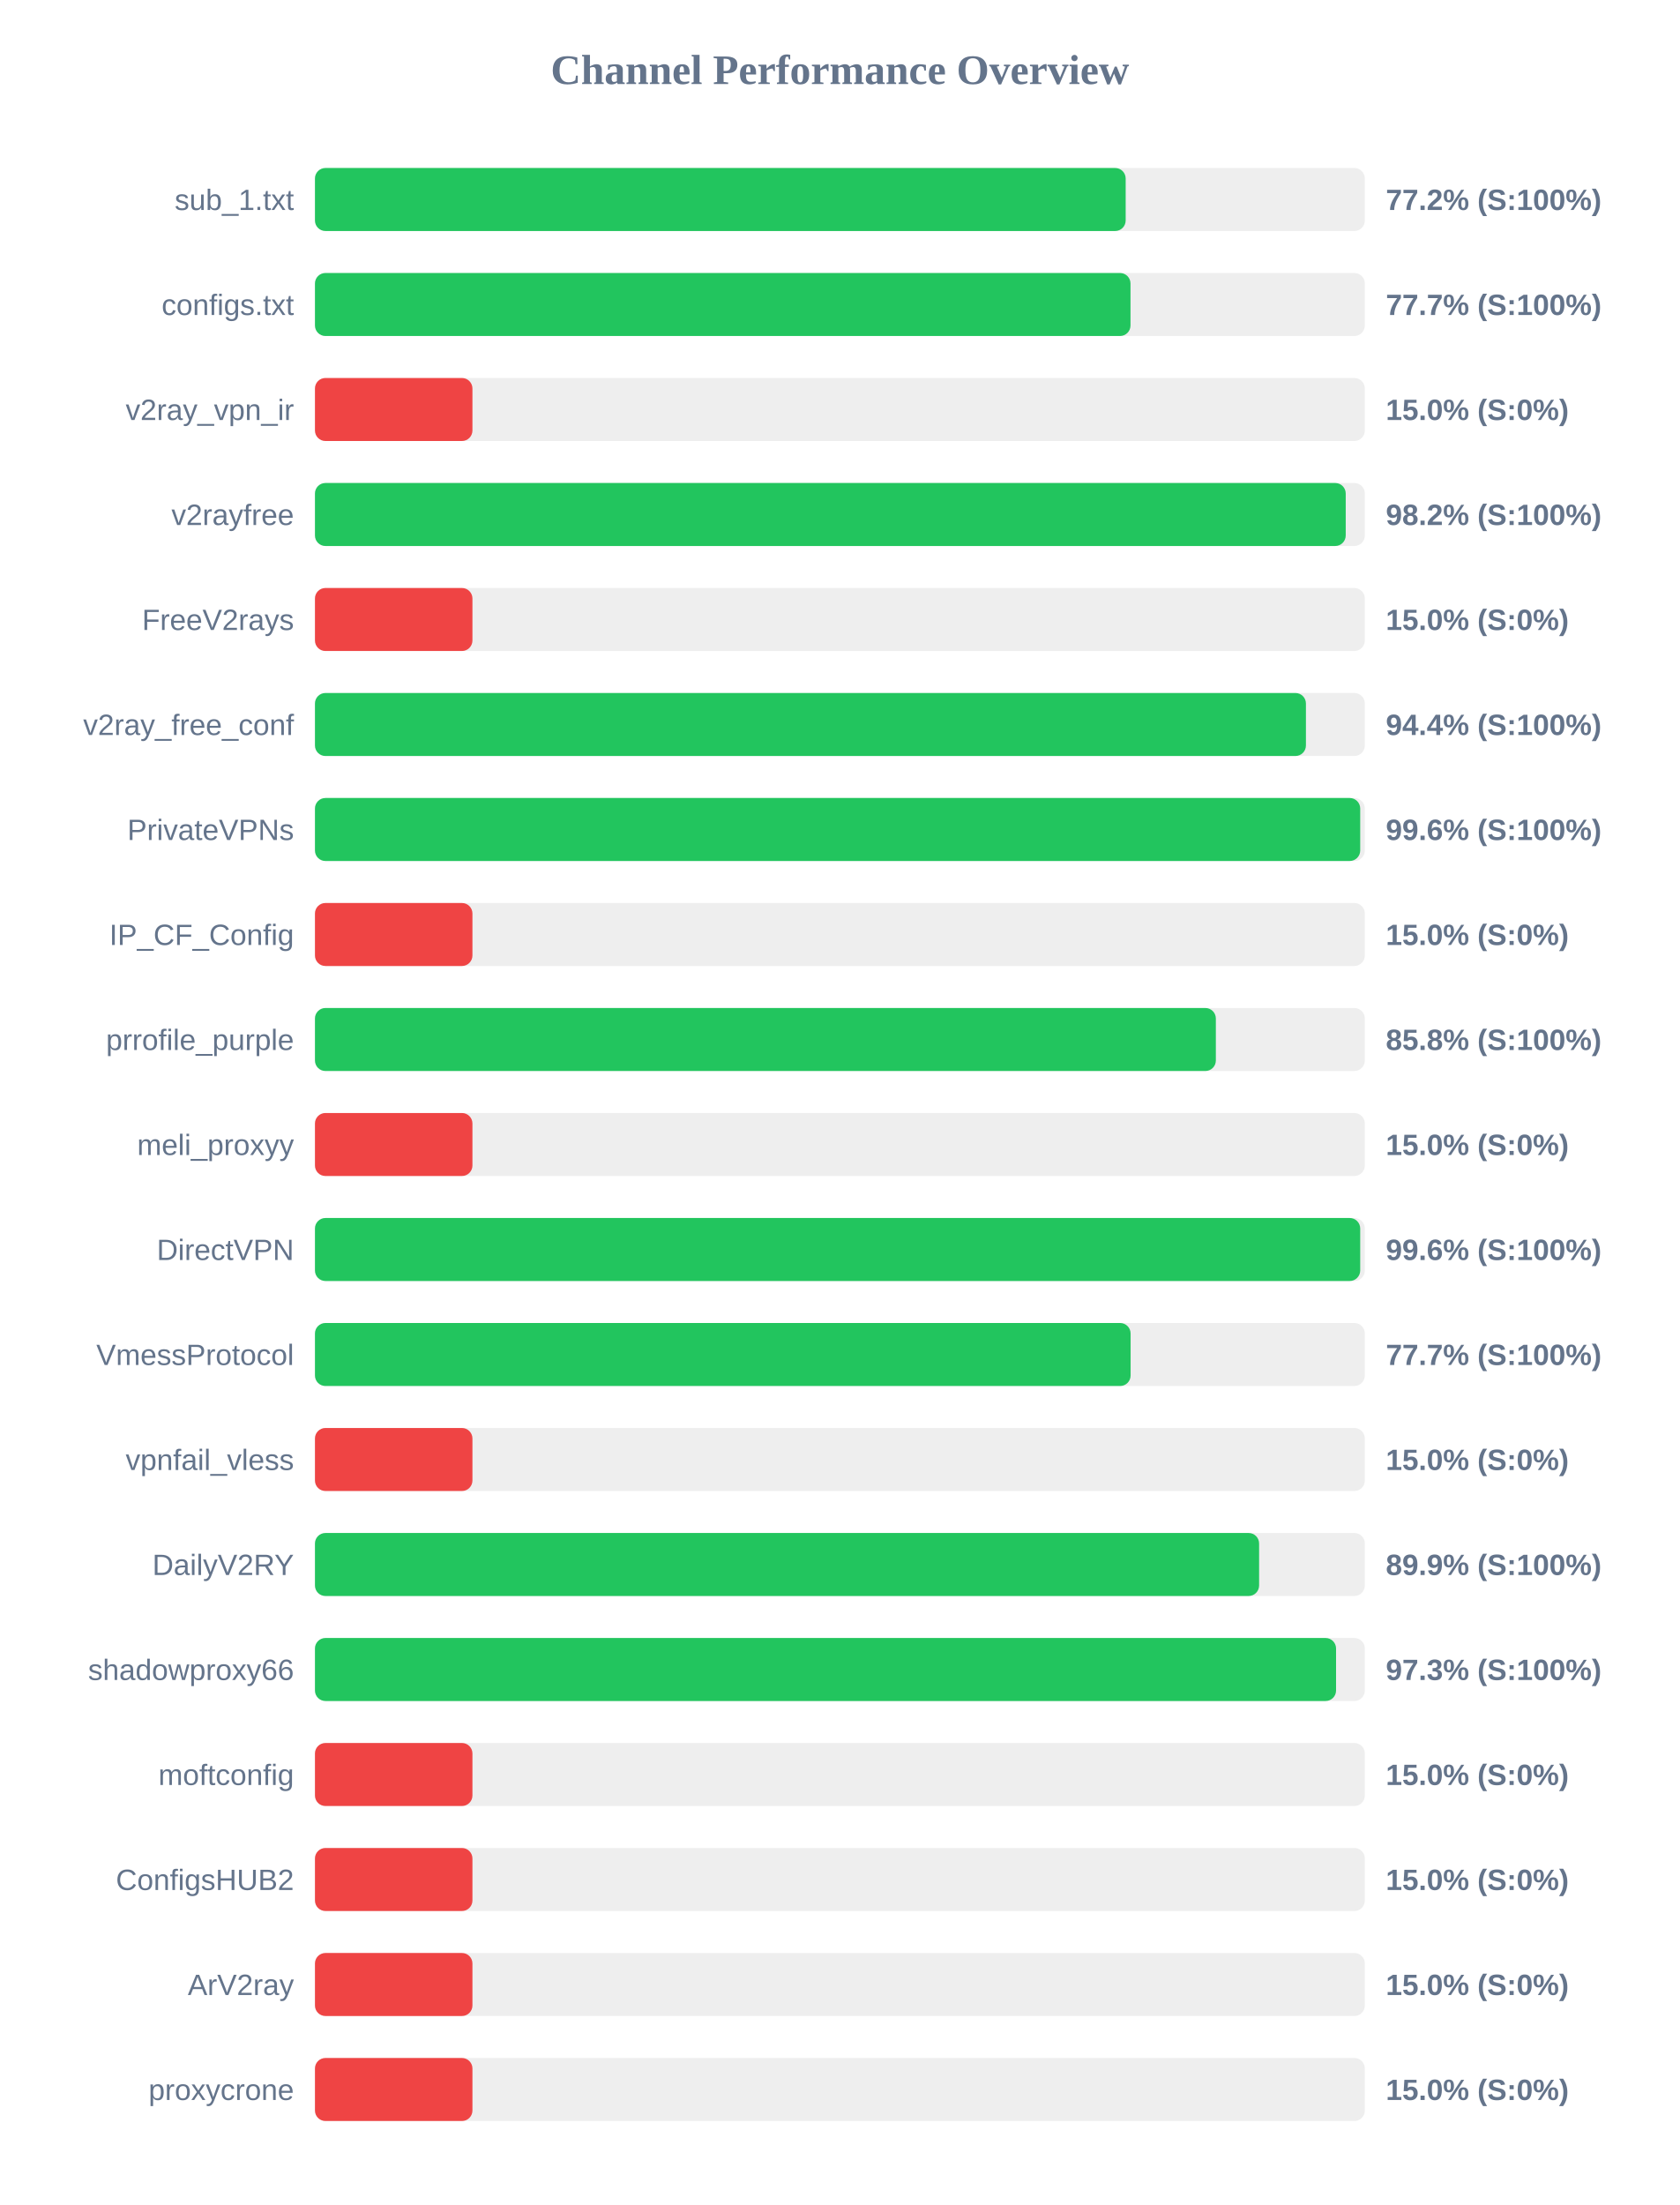
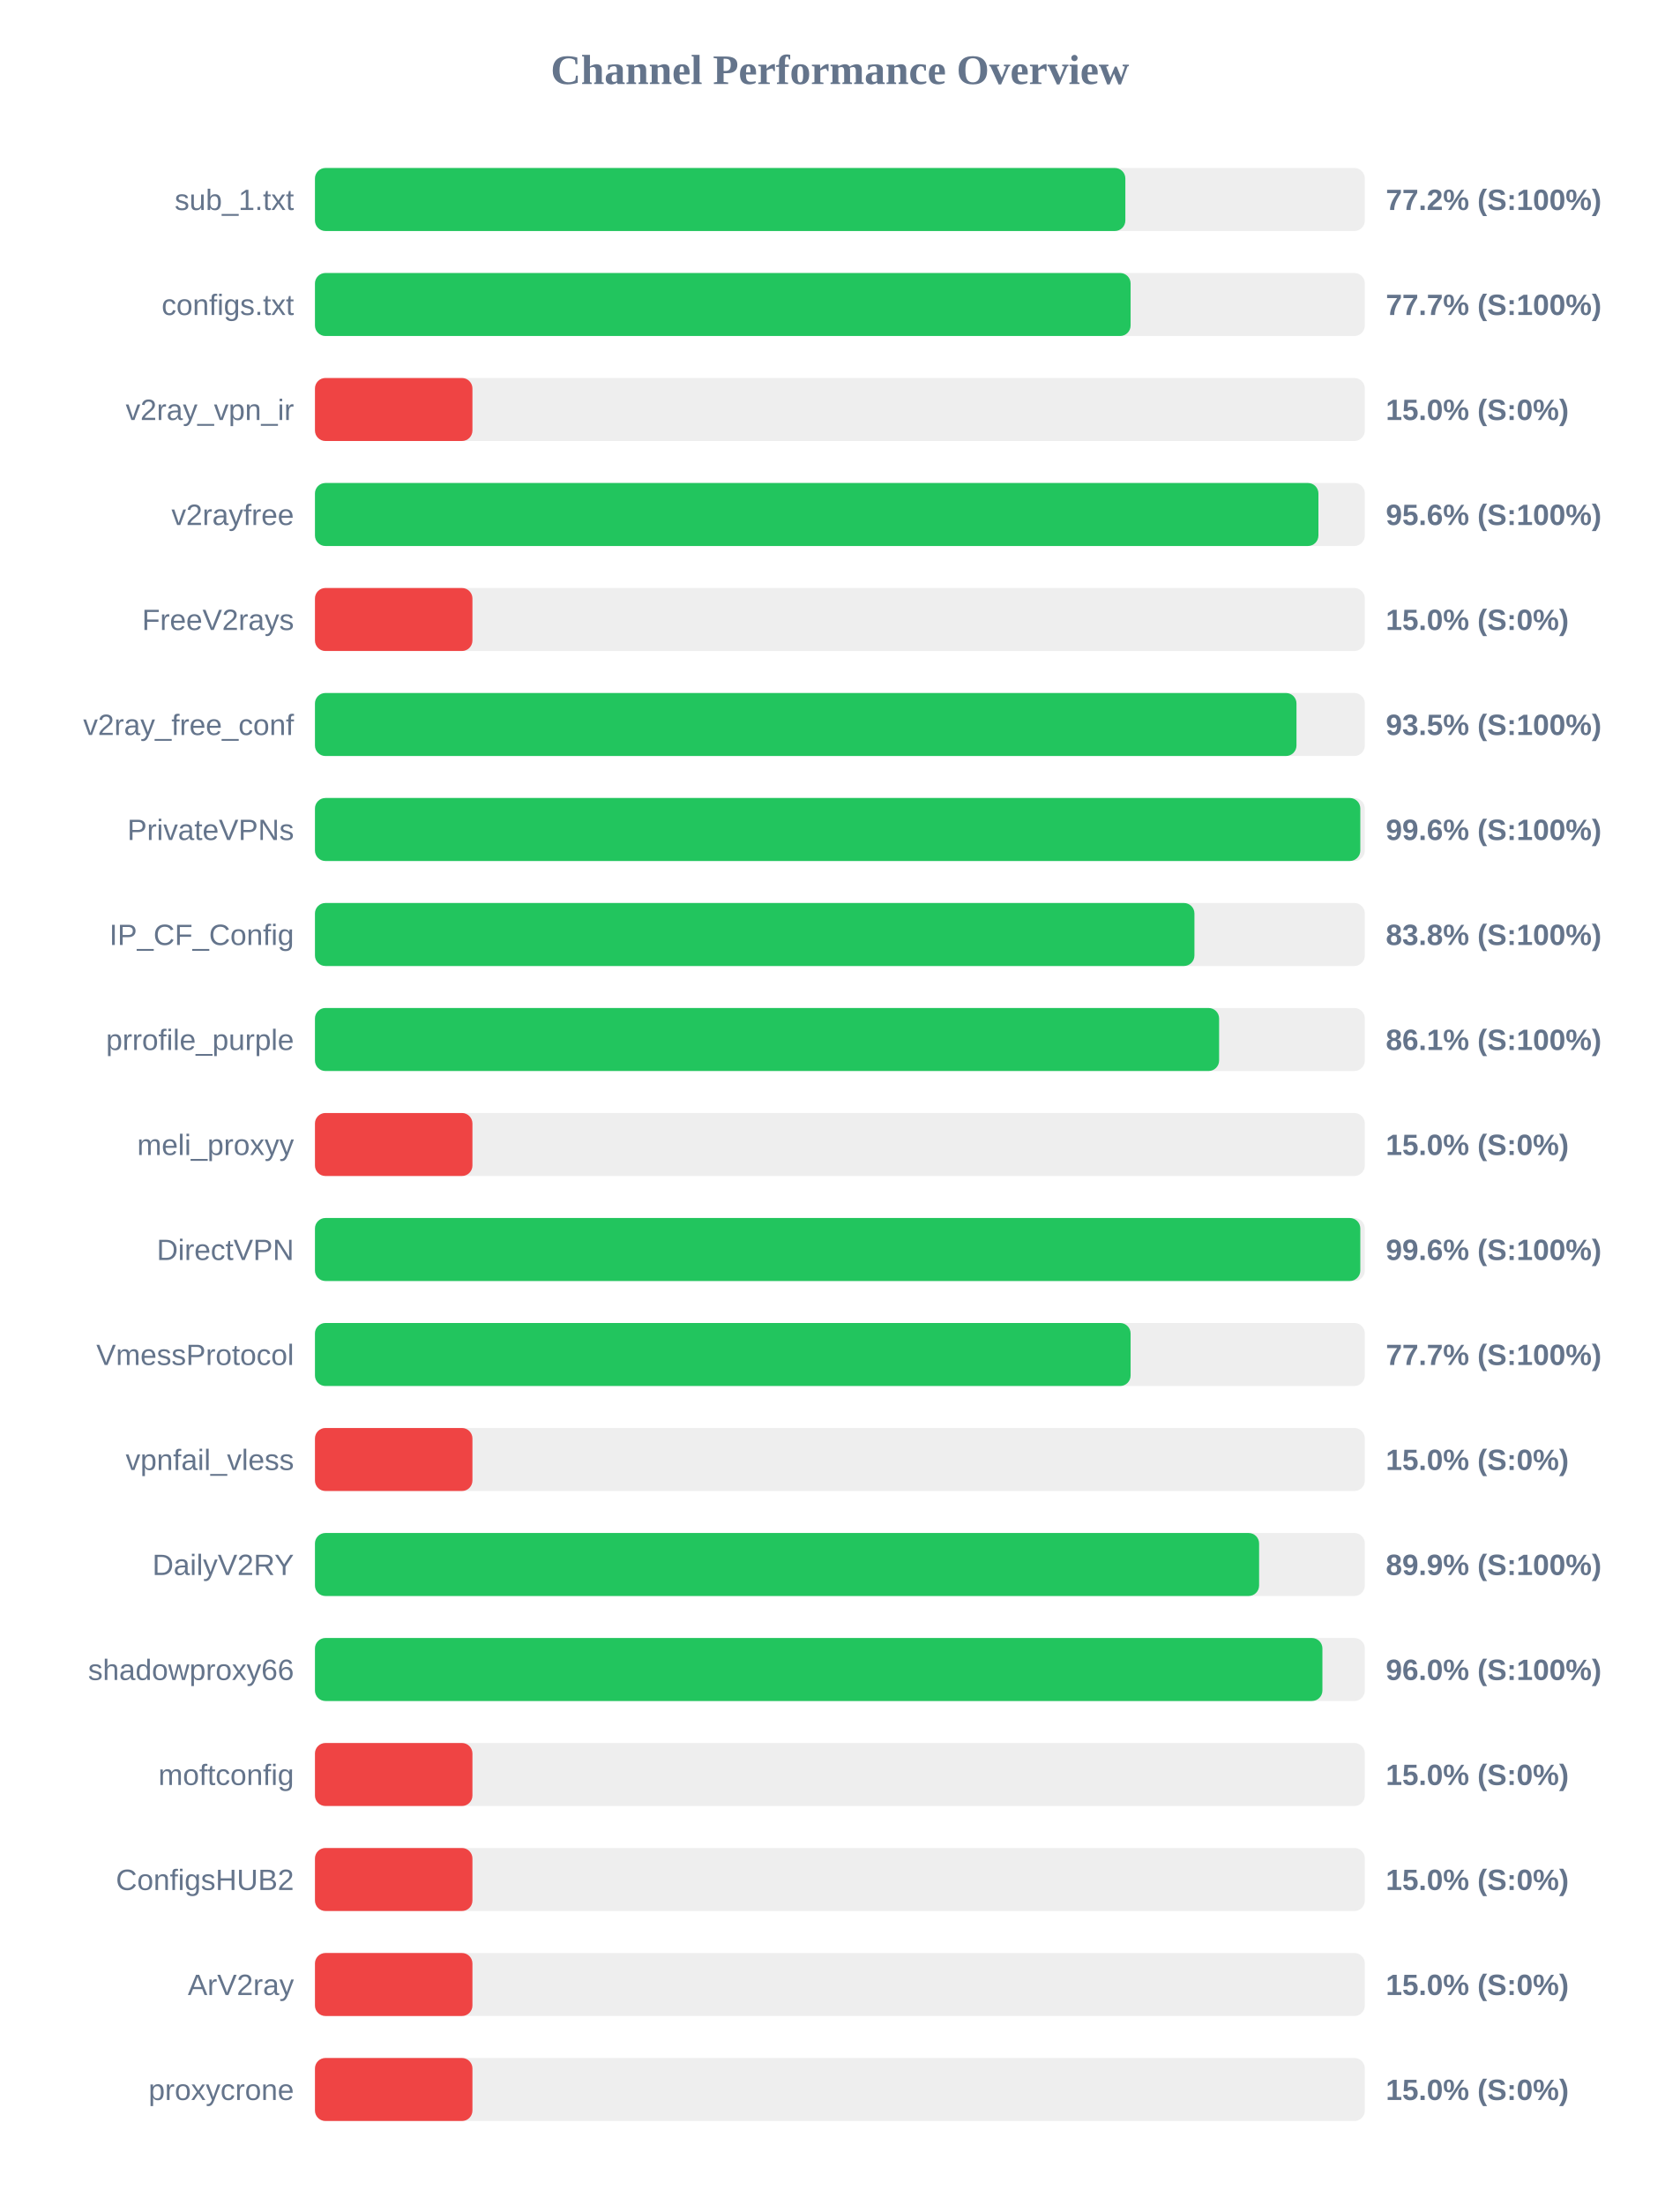
<svg xmlns="http://www.w3.org/2000/svg" width="800" height="1050" version="1.1">
  <style>
        .row { font: 14px Arial; fill: #64748b; }
        .score { font: bold 14px Arial; fill: #64748b; }
    </style>
  <text x="400" y="40" text-anchor="middle" font-size="20px" font-weight="bold" fill="#64748b">Channel Performance Overview</text>
  <rect x="150" y="80" width="500" height="30" fill="#eee" rx="5" />
-   <rect x="150" y="80" width="386.1" height="30" fill="#22c55e" rx="5" />
+   <rect x="150" y="80" width="385.95" height="30" fill="#22c55e" rx="5" />
  <text x="140" y="100" text-anchor="end" class="row">sub_1.txt</text>
  <text x="660" y="100" text-anchor="start" class="score">77.2% (S:100%)</text>
  <rect x="150" y="130" width="500" height="30" fill="#eee" rx="5" />
-   <rect x="150" y="130" width="388.4" height="30" fill="#22c55e" rx="5" />
+   <rect x="150" y="130" width="388.45" height="30" fill="#22c55e" rx="5" />
  <text x="140" y="150" text-anchor="end" class="row">configs.txt</text>
  <text x="660" y="150" text-anchor="start" class="score">77.7% (S:100%)</text>
  <rect x="150" y="180" width="500" height="30" fill="#eee" rx="5" />
  <rect x="150" y="180" width="75.0" height="30" fill="#ef4444" rx="5" />
  <text x="140" y="200" text-anchor="end" class="row">v2ray_vpn_ir</text>
  <text x="660" y="200" text-anchor="start" class="score">15.0% (S:0%)</text>
  <rect x="150" y="230" width="500" height="30" fill="#eee" rx="5" />
-   <rect x="150" y="230" width="490.9" height="30" fill="#22c55e" rx="5" />
+   <rect x="150" y="230" width="477.9" height="30" fill="#22c55e" rx="5" />
  <text x="140" y="250" text-anchor="end" class="row">v2rayfree</text>
-   <text x="660" y="250" text-anchor="start" class="score">98.2% (S:100%)</text>
+   <text x="660" y="250" text-anchor="start" class="score">95.6% (S:100%)</text>
  <rect x="150" y="280" width="500" height="30" fill="#eee" rx="5" />
  <rect x="150" y="280" width="75.0" height="30" fill="#ef4444" rx="5" />
  <text x="140" y="300" text-anchor="end" class="row">FreeV2rays</text>
  <text x="660" y="300" text-anchor="start" class="score">15.0% (S:0%)</text>
  <rect x="150" y="330" width="500" height="30" fill="#eee" rx="5" />
-   <rect x="150" y="330" width="471.95" height="30" fill="#22c55e" rx="5" />
+   <rect x="150" y="330" width="467.45" height="30" fill="#22c55e" rx="5" />
  <text x="140" y="350" text-anchor="end" class="row">v2ray_free_conf</text>
-   <text x="660" y="350" text-anchor="start" class="score">94.4% (S:100%)</text>
+   <text x="660" y="350" text-anchor="start" class="score">93.5% (S:100%)</text>
  <rect x="150" y="380" width="500" height="30" fill="#eee" rx="5" />
-   <rect x="150" y="380" width="497.8" height="30" fill="#22c55e" rx="5" />
+   <rect x="150" y="380" width="497.85" height="30" fill="#22c55e" rx="5" />
  <text x="140" y="400" text-anchor="end" class="row">PrivateVPNs</text>
  <text x="660" y="400" text-anchor="start" class="score">99.6% (S:100%)</text>
  <rect x="150" y="430" width="500" height="30" fill="#eee" rx="5" />
-   <rect x="150" y="430" width="75.0" height="30" fill="#ef4444" rx="5" />
+   <rect x="150" y="430" width="418.85" height="30" fill="#22c55e" rx="5" />
  <text x="140" y="450" text-anchor="end" class="row">IP_CF_Config</text>
-   <text x="660" y="450" text-anchor="start" class="score">15.0% (S:0%)</text>
+   <text x="660" y="450" text-anchor="start" class="score">83.8% (S:100%)</text>
  <rect x="150" y="480" width="500" height="30" fill="#eee" rx="5" />
-   <rect x="150" y="480" width="429.05" height="30" fill="#22c55e" rx="5" />
+   <rect x="150" y="480" width="430.6" height="30" fill="#22c55e" rx="5" />
  <text x="140" y="500" text-anchor="end" class="row">prrofile_purple</text>
-   <text x="660" y="500" text-anchor="start" class="score">85.8% (S:100%)</text>
+   <text x="660" y="500" text-anchor="start" class="score">86.1% (S:100%)</text>
  <rect x="150" y="530" width="500" height="30" fill="#eee" rx="5" />
  <rect x="150" y="530" width="75.0" height="30" fill="#ef4444" rx="5" />
  <text x="140" y="550" text-anchor="end" class="row">meli_proxyy</text>
  <text x="660" y="550" text-anchor="start" class="score">15.0% (S:0%)</text>
  <rect x="150" y="580" width="500" height="30" fill="#eee" rx="5" />
-   <rect x="150" y="580" width="497.8" height="30" fill="#22c55e" rx="5" />
+   <rect x="150" y="580" width="497.85" height="30" fill="#22c55e" rx="5" />
  <text x="140" y="600" text-anchor="end" class="row">DirectVPN</text>
  <text x="660" y="600" text-anchor="start" class="score">99.6% (S:100%)</text>
  <rect x="150" y="630" width="500" height="30" fill="#eee" rx="5" />
  <rect x="150" y="630" width="388.45" height="30" fill="#22c55e" rx="5" />
  <text x="140" y="650" text-anchor="end" class="row">VmessProtocol</text>
  <text x="660" y="650" text-anchor="start" class="score">77.7% (S:100%)</text>
  <rect x="150" y="680" width="500" height="30" fill="#eee" rx="5" />
  <rect x="150" y="680" width="75.0" height="30" fill="#ef4444" rx="5" />
  <text x="140" y="700" text-anchor="end" class="row">vpnfail_vless</text>
  <text x="660" y="700" text-anchor="start" class="score">15.0% (S:0%)</text>
  <rect x="150" y="730" width="500" height="30" fill="#eee" rx="5" />
  <rect x="150" y="730" width="449.65" height="30" fill="#22c55e" rx="5" />
  <text x="140" y="750" text-anchor="end" class="row">DailyV2RY</text>
  <text x="660" y="750" text-anchor="start" class="score">89.9% (S:100%)</text>
  <rect x="150" y="780" width="500" height="30" fill="#eee" rx="5" />
-   <rect x="150" y="780" width="486.3" height="30" fill="#22c55e" rx="5" />
+   <rect x="150" y="780" width="479.8" height="30" fill="#22c55e" rx="5" />
  <text x="140" y="800" text-anchor="end" class="row">shadowproxy66</text>
-   <text x="660" y="800" text-anchor="start" class="score">97.3% (S:100%)</text>
+   <text x="660" y="800" text-anchor="start" class="score">96.0% (S:100%)</text>
  <rect x="150" y="830" width="500" height="30" fill="#eee" rx="5" />
  <rect x="150" y="830" width="75.0" height="30" fill="#ef4444" rx="5" />
  <text x="140" y="850" text-anchor="end" class="row">moftconfig</text>
  <text x="660" y="850" text-anchor="start" class="score">15.0% (S:0%)</text>
  <rect x="150" y="880" width="500" height="30" fill="#eee" rx="5" />
  <rect x="150" y="880" width="75.0" height="30" fill="#ef4444" rx="5" />
  <text x="140" y="900" text-anchor="end" class="row">ConfigsHUB2</text>
  <text x="660" y="900" text-anchor="start" class="score">15.0% (S:0%)</text>
  <rect x="150" y="930" width="500" height="30" fill="#eee" rx="5" />
  <rect x="150" y="930" width="75.0" height="30" fill="#ef4444" rx="5" />
  <text x="140" y="950" text-anchor="end" class="row">ArV2ray</text>
  <text x="660" y="950" text-anchor="start" class="score">15.0% (S:0%)</text>
  <rect x="150" y="980" width="500" height="30" fill="#eee" rx="5" />
  <rect x="150" y="980" width="75.0" height="30" fill="#ef4444" rx="5" />
  <text x="140" y="1000" text-anchor="end" class="row">proxycrone</text>
  <text x="660" y="1000" text-anchor="start" class="score">15.0% (S:0%)</text>
</svg>
